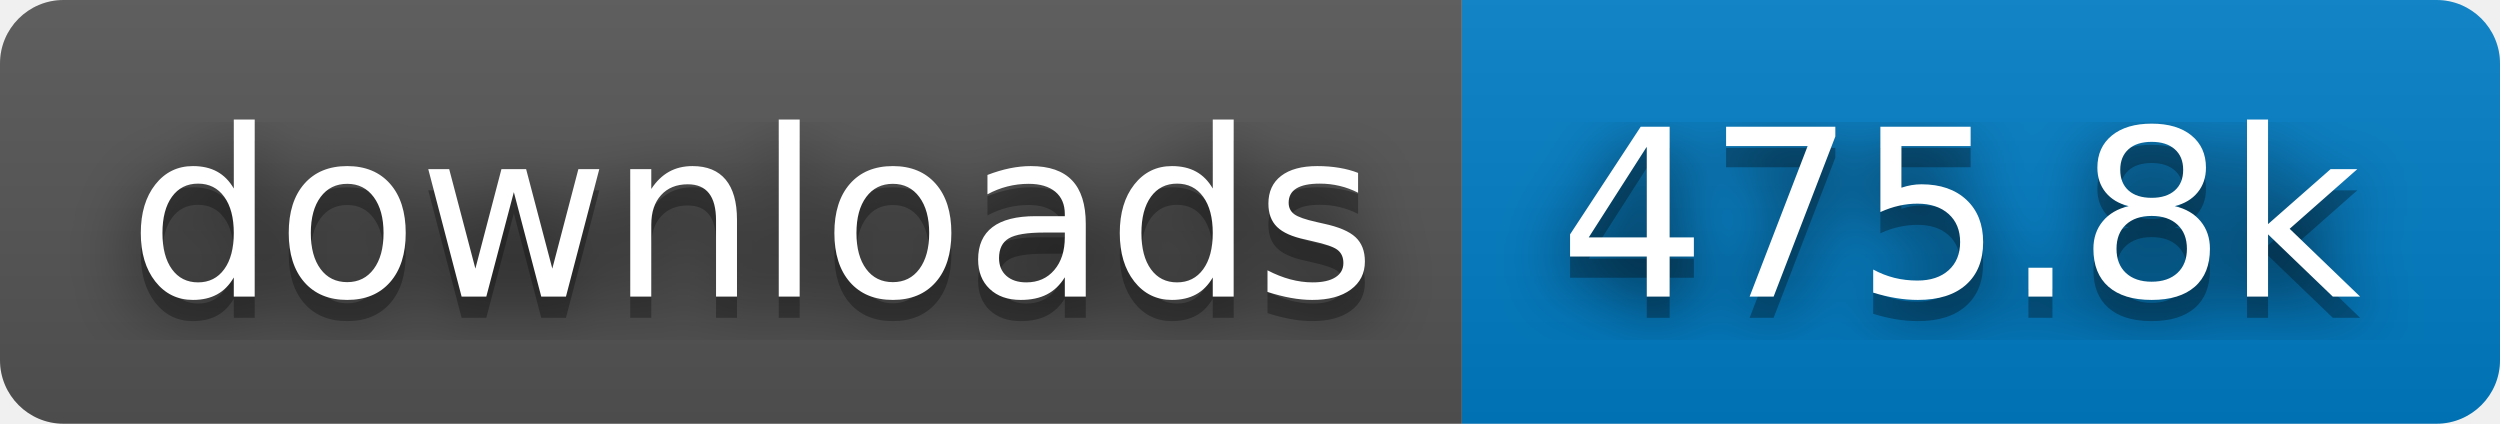
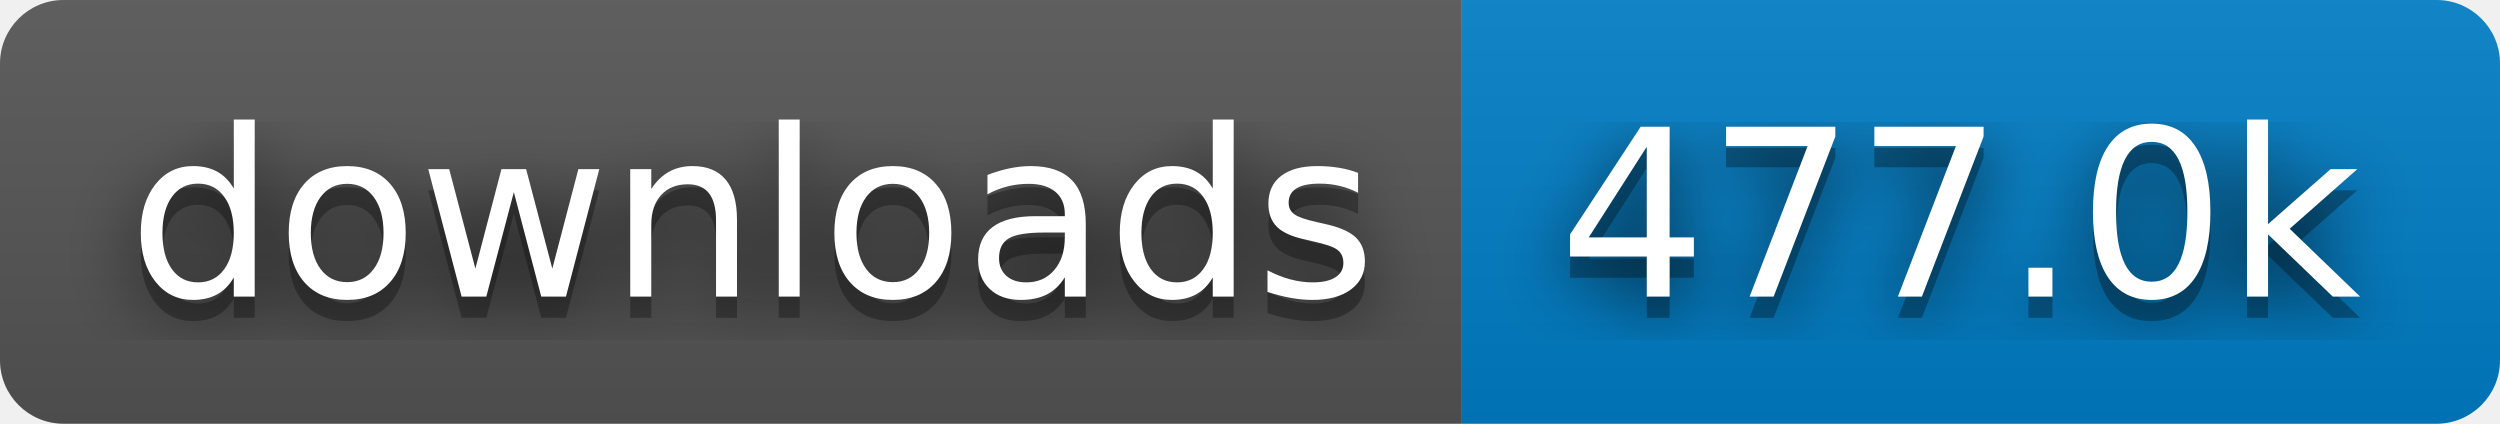
- <svg xmlns="http://www.w3.org/2000/svg" width="118" height="20" role="img" aria-label="downloads: 475.8k">
+ <svg xmlns="http://www.w3.org/2000/svg" width="118" height="20" role="img" aria-label="downloads: 477.0k">
  <filter id="blur">
    <feGaussianBlur stdDeviation="16" />
  </filter>
  <linearGradient id="s" x2="0" y2="100%">
    <stop offset="0" stop-color="#bbb" stop-opacity=".1" />
    <stop offset="1" stop-opacity=".1" />
  </linearGradient>
  <clipPath id="r">
    <rect width="118" height="20" rx="3" />
  </clipPath>
  <g clip-path="url(#r)">
    <rect width="69" height="20" fill="#555" />
    <rect x="69" width="49" height="20" fill="#007ec6" />
    <rect width="118" height="20" fill="url(#s)" />
  </g>
  <g fill="#fff" text-anchor="middle" font-family="Verdana,Geneva,DejaVu Sans,sans-serif" text-rendering="geometricPrecision" font-size="110">
    <g transform="scale(.1)">
      <g aria-hidden="true" fill="#010101">
        <text x="355" y="150" fill-opacity=".8" filter="url(#blur)" textLength="590">downloads</text>
        <text x="355" y="150" fill-opacity=".3" textLength="590">downloads</text>
      </g>
      <text x="355" y="140" textLength="590">downloads</text>
    </g>
    <g transform="scale(.1)">
      <g aria-hidden="true" fill="#010101">
-         <text x="925" y="150" fill-opacity=".8" filter="url(#blur)" textLength="390">475.8k</text>
-         <text x="925" y="150" fill-opacity=".3" textLength="390">475.8k</text>
+         <text x="925" y="150" fill-opacity=".8" filter="url(#blur)" textLength="390">477.0k</text>
+         <text x="925" y="150" fill-opacity=".3" textLength="390">477.0k</text>
      </g>
-       <text x="925" y="140" textLength="390">475.8k</text>
+       <text x="925" y="140" textLength="390">477.0k</text>
    </g>
  </g>
</svg>
